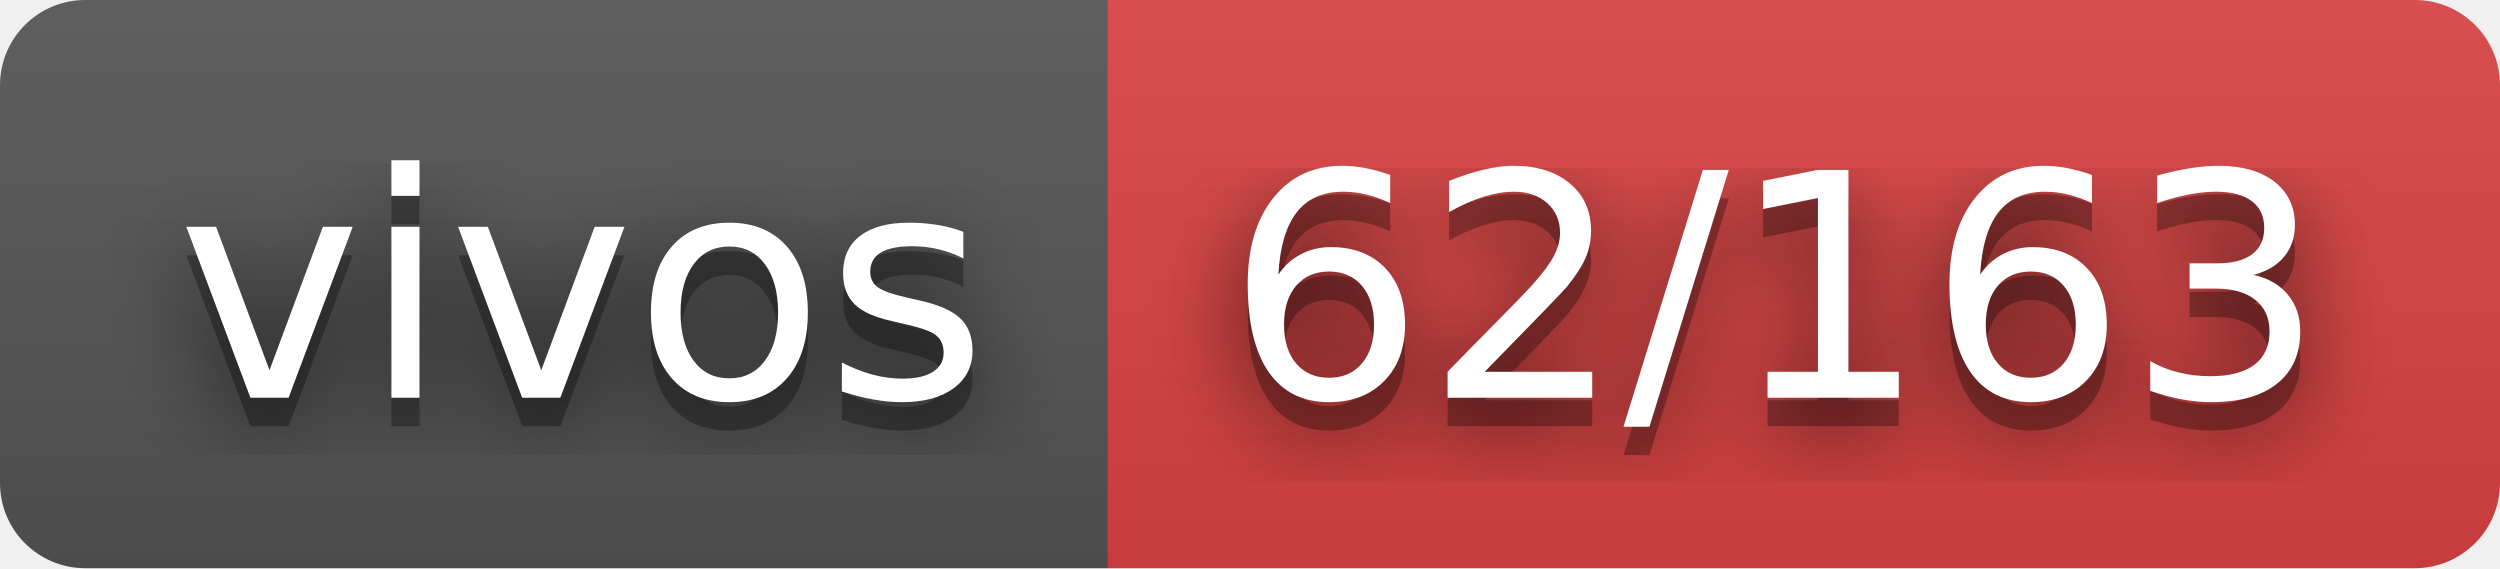
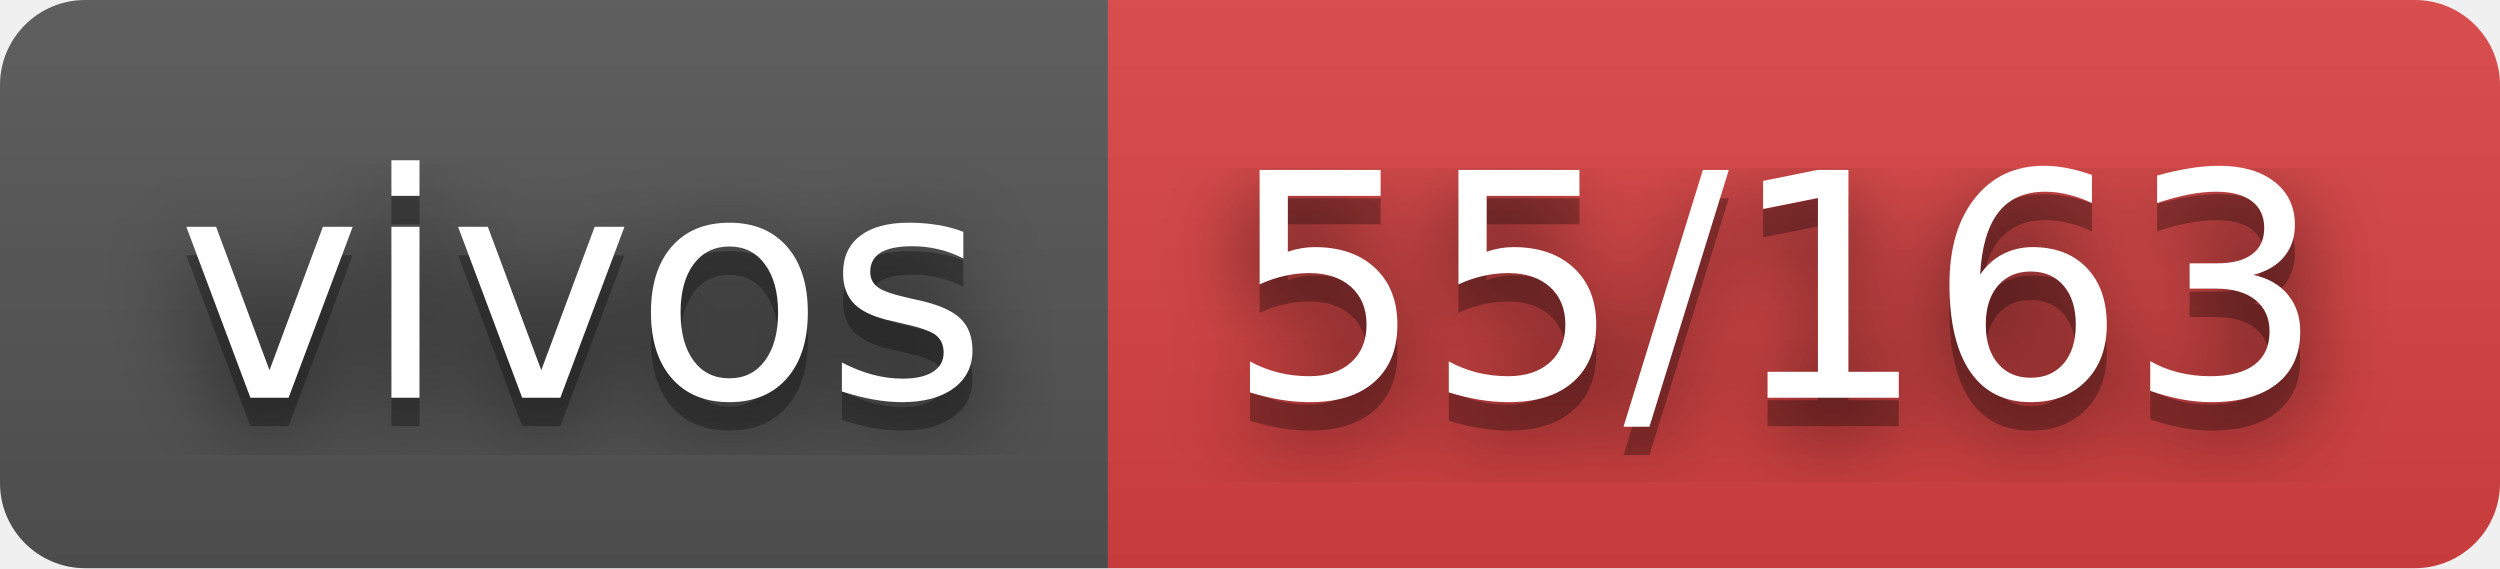
- <svg xmlns="http://www.w3.org/2000/svg" width="88" height="20" role="img" aria-label="vivos: 62/163">
+ <svg xmlns="http://www.w3.org/2000/svg" width="88" height="20" role="img" aria-label="vivos: 55/163">
  <filter id="blur">
    <feGaussianBlur stdDeviation="16" />
  </filter>
  <linearGradient id="s" x2="0" y2="100%">
    <stop offset="0" stop-color="#bbb" stop-opacity=".1" />
    <stop offset="1" stop-opacity=".1" />
  </linearGradient>
  <clipPath id="r">
    <rect width="88" height="20" rx="3" />
  </clipPath>
  <g clip-path="url(#r)">
    <rect width="39" height="20" fill="#555" />
    <rect x="39" width="49" height="20" fill="#dd4343" />
    <rect width="88" height="20" fill="url(#s)" />
  </g>
  <g fill="#fff" text-anchor="middle" font-family="Verdana,Geneva,DejaVu Sans,sans-serif" text-rendering="geometricPrecision" font-size="110">
    <g transform="scale(.1)">
      <g aria-hidden="true" fill="#010101">
        <text x="205" y="150" fill-opacity=".8" filter="url(#blur)" textLength="290">vivos</text>
        <text x="205" y="150" fill-opacity=".3" textLength="290">vivos</text>
      </g>
      <text x="205" y="140" textLength="290">vivos</text>
    </g>
    <g transform="scale(.1)">
      <g aria-hidden="true" fill="#010101">
-         <text x="625" y="150" fill-opacity=".8" filter="url(#blur)" textLength="390">62/163</text>
-         <text x="625" y="150" fill-opacity=".3" textLength="390">62/163</text>
+         <text x="625" y="150" fill-opacity=".8" filter="url(#blur)" textLength="390">55/163</text>
+         <text x="625" y="150" fill-opacity=".3" textLength="390">55/163</text>
      </g>
-       <text x="625" y="140" textLength="390">62/163</text>
+       <text x="625" y="140" textLength="390">55/163</text>
    </g>
  </g>
</svg>
